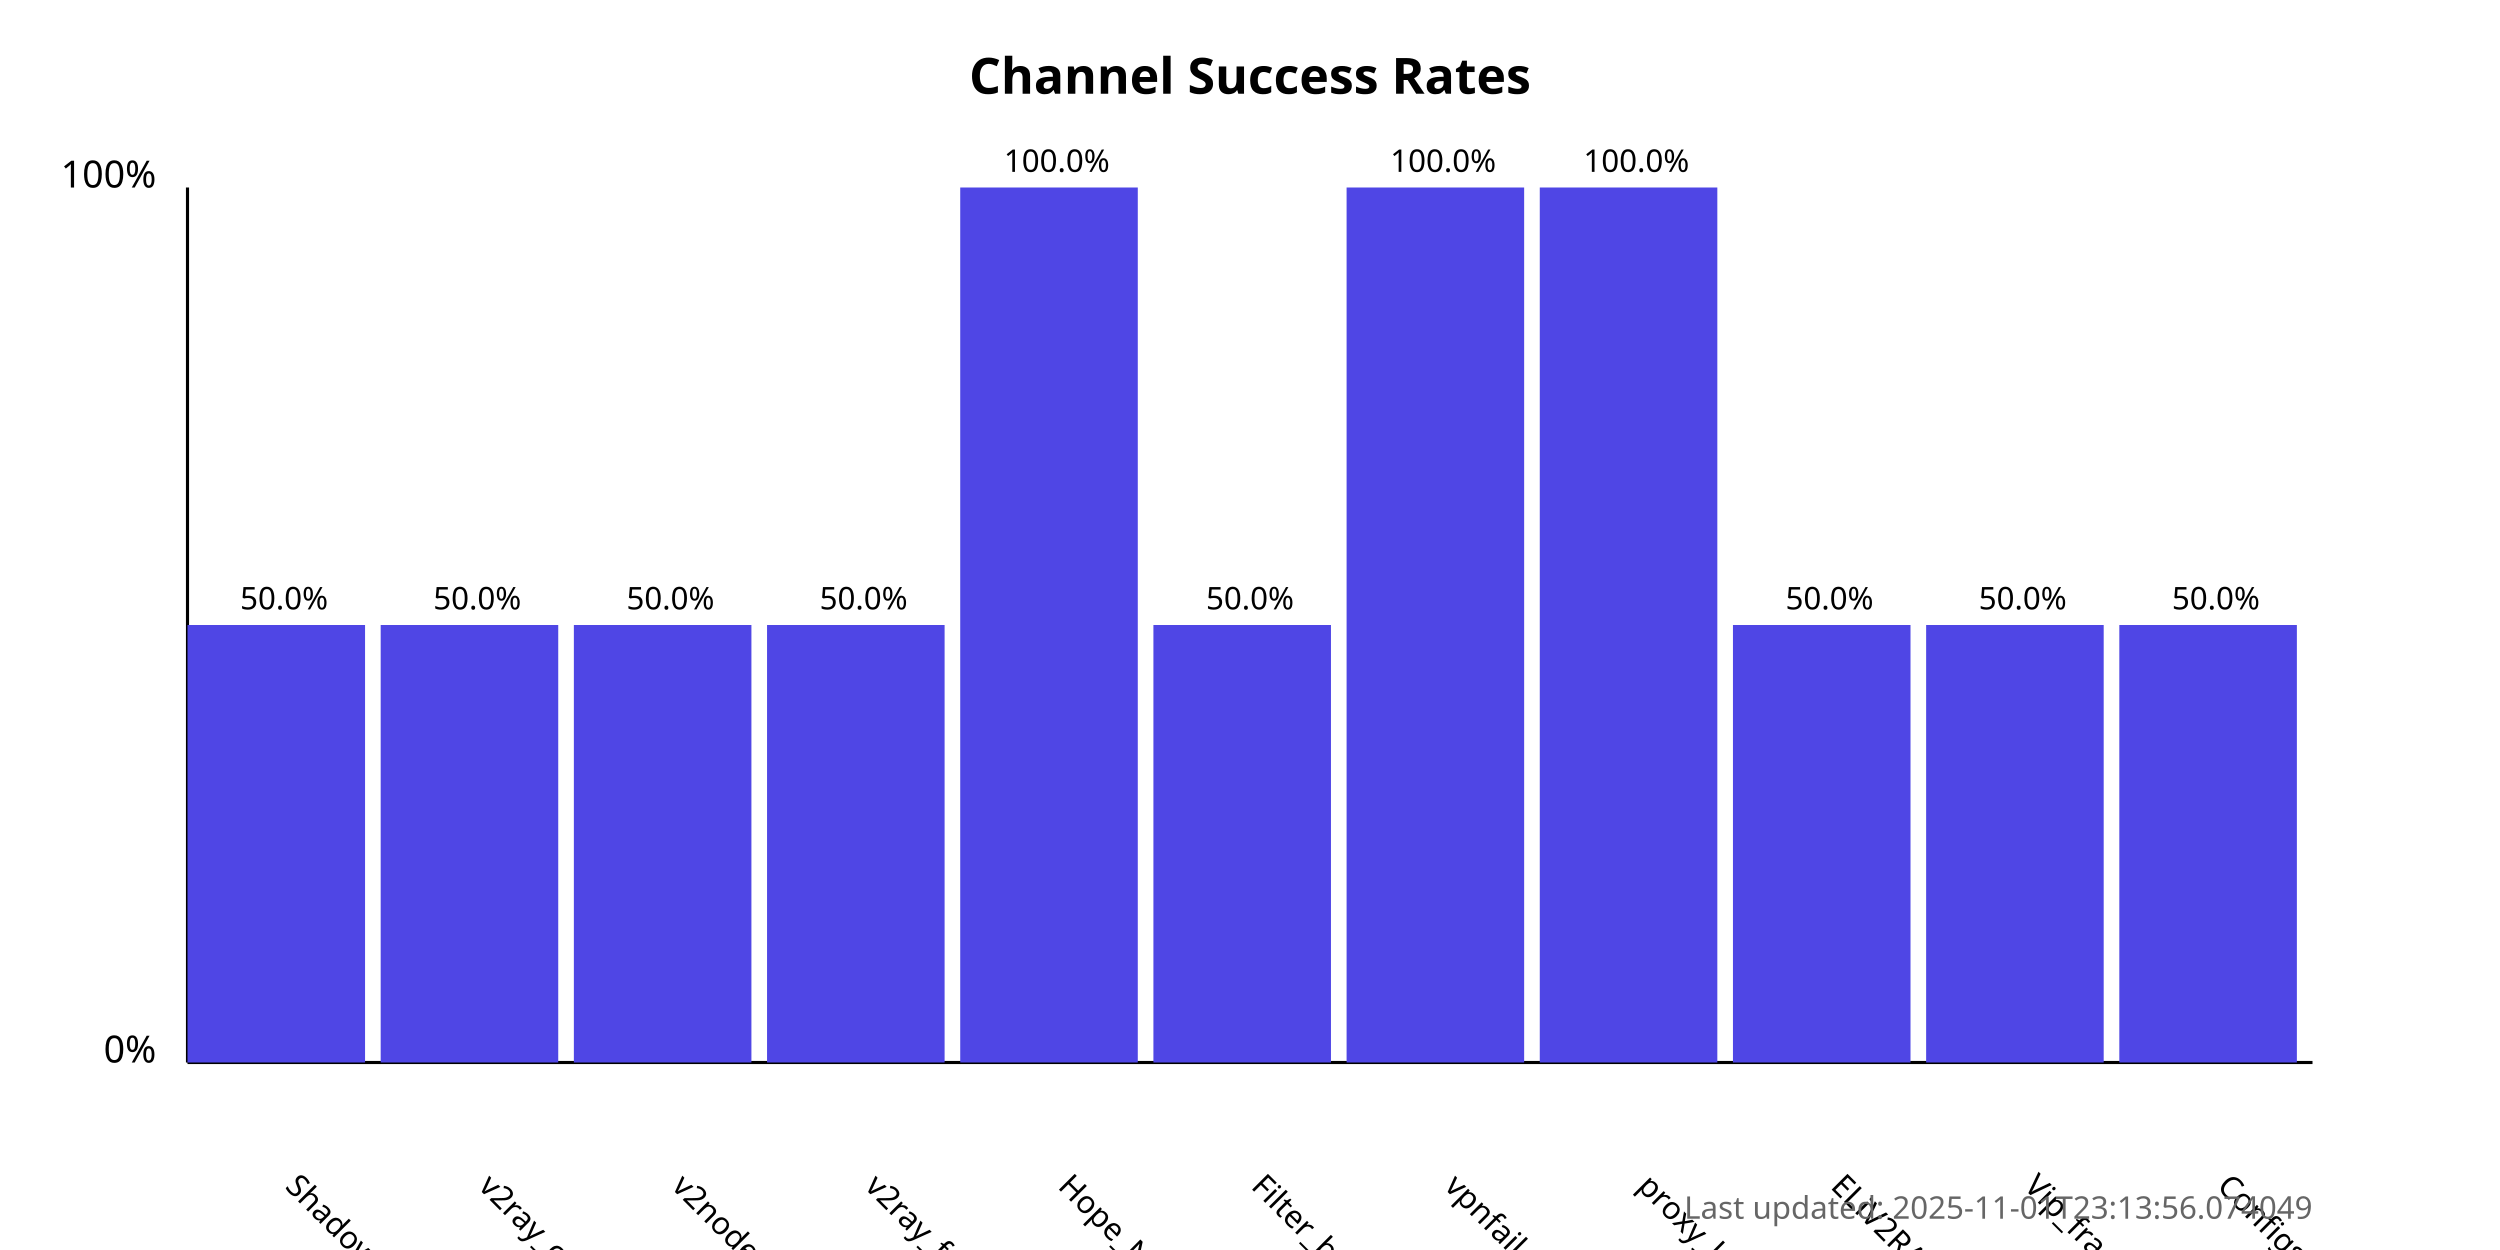
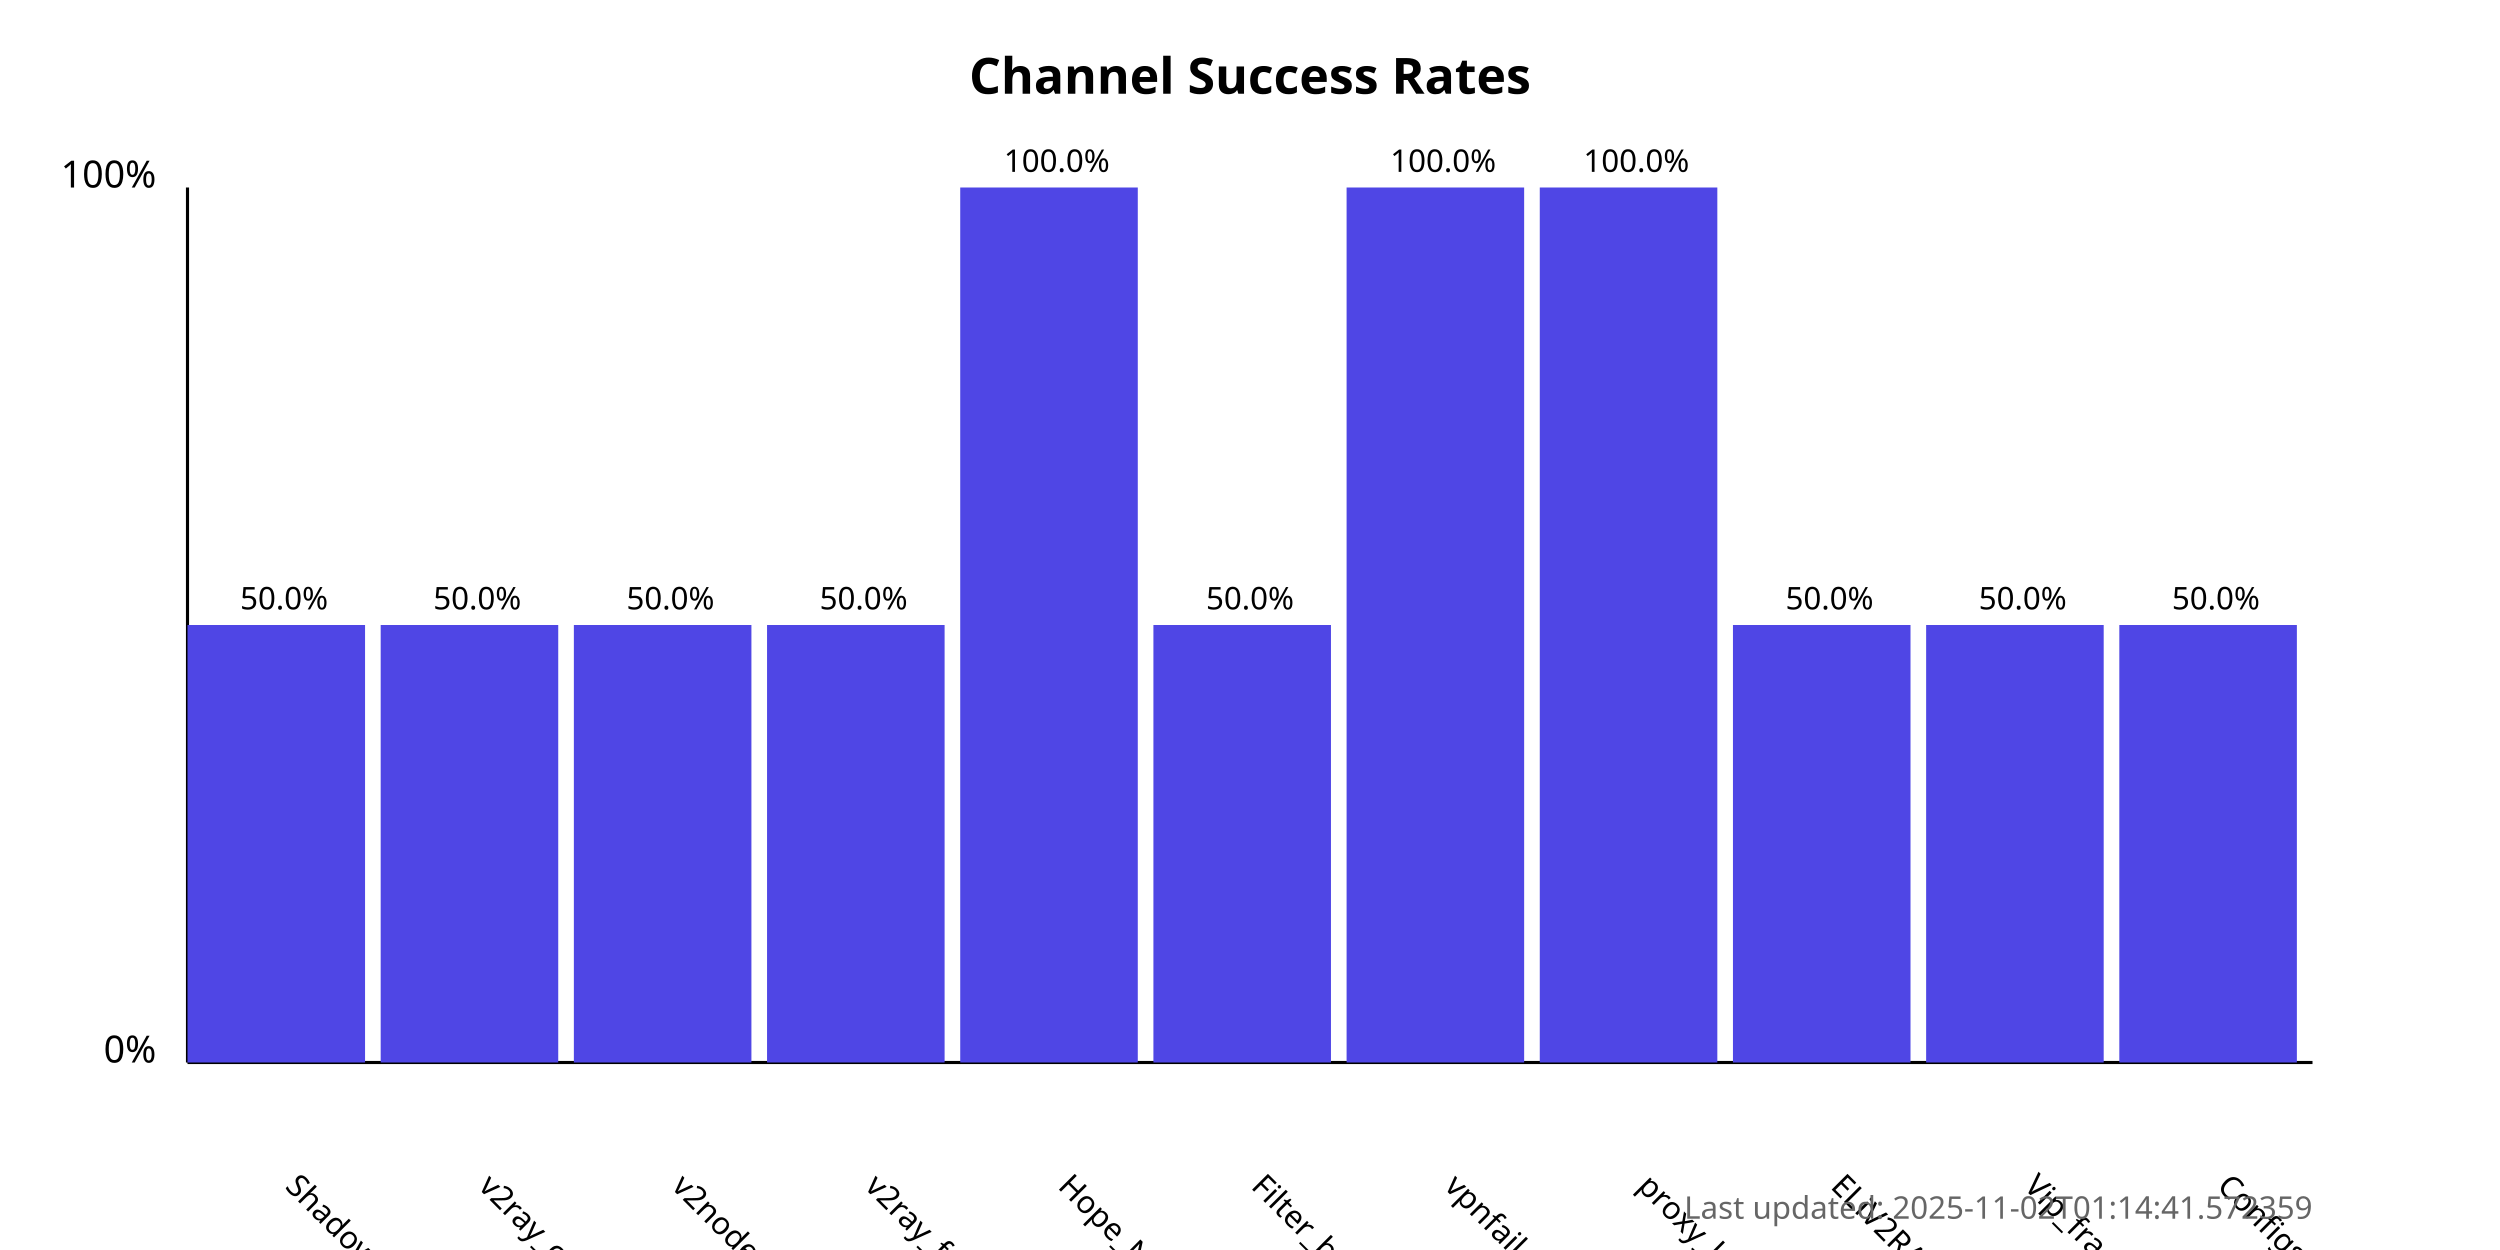
<svg xmlns="http://www.w3.org/2000/svg" width="800" height="400">
  <style>
            .chart-title { font: bold 16px sans-serif; }
            .axis-label { font: 12px sans-serif; }
            .tick-label { font: 10px sans-serif; }
            .bar { fill: #4f46e5; }
            .bar:hover { fill: #6366f1; }
            .timestamp { font: 10px sans-serif; fill: #666; }
        </style>
  <text x="400.0" y="30" text-anchor="middle" class="chart-title">
            Channel Success Rates
        </text>
  <line x1="60" y1="340" x2="60" y2="60" stroke="black" stroke-width="1" />
  <line x1="60" y1="340" x2="740" y2="340" stroke="black" stroke-width="1" />
  <text x="50" y="340" text-anchor="end" class="axis-label">0%</text>
  <text x="50" y="60" text-anchor="end" class="axis-label">100%</text>
  <g>
    <rect x="60" y="200.0" width="56.818" height="140.0" class="bar" />
    <text x="90.909" y="380" transform="rotate(45, 90.90909, 380)" text-anchor="start" class="tick-label">
                ShadowProxy66
            </text>
    <text x="90.909" y="195.0" text-anchor="middle" class="tick-label">
                50.0%
            </text>
  </g>
  <g>
    <rect x="121.818" y="200.0" width="56.818" height="140.0" class="bar" />
    <text x="152.727" y="380" transform="rotate(45, 152.7273, 380)" text-anchor="start" class="tick-label">
                v2ray_configs_pool
            </text>
    <text x="152.727" y="195.0" text-anchor="middle" class="tick-label">
                50.0%
            </text>
  </g>
  <g>
    <rect x="183.636" y="200.0" width="56.818" height="140.0" class="bar" />
    <text x="214.545" y="380" transform="rotate(45, 214.5455, 380)" text-anchor="start" class="tick-label">
                v2nodes
            </text>
    <text x="214.545" y="195.0" text-anchor="middle" class="tick-label">
                50.0%
            </text>
  </g>
  <g>
    <rect x="245.455" y="200.0" width="56.818" height="140.0" class="bar" />
    <text x="276.364" y="380" transform="rotate(45, 276.3636, 380)" text-anchor="start" class="tick-label">
                v2ray_free_conf
            </text>
    <text x="276.364" y="195.0" text-anchor="middle" class="tick-label">
                50.0%
            </text>
  </g>
  <g>
    <rect x="307.273" y="60.0" width="56.818" height="280.0" class="bar" />
    <text x="338.182" y="380" transform="rotate(45, 338.1818, 380)" text-anchor="start" class="tick-label">
                Hope_Net
            </text>
    <text x="338.182" y="55.0" text-anchor="middle" class="tick-label">
                100.0%
            </text>
  </g>
  <g>
    <rect x="369.091" y="200.0" width="56.818" height="140.0" class="bar" />
    <text x="400.0" y="380" transform="rotate(45, 400.0, 380)" text-anchor="start" class="tick-label">
                Filter_breaker
            </text>
    <text x="400.0" y="195.0" text-anchor="middle" class="tick-label">
                50.0%
            </text>
  </g>
  <g>
    <rect x="430.909" y="60.0" width="56.818" height="280.0" class="bar" />
    <text x="461.818" y="380" transform="rotate(45, 461.8182, 380)" text-anchor="start" class="tick-label">
                vpnfail_vless
            </text>
    <text x="461.818" y="55.0" text-anchor="middle" class="tick-label">
                100.0%
            </text>
  </g>
  <g>
    <rect x="492.727" y="60.0" width="56.818" height="280.0" class="bar" />
    <text x="523.636" y="380" transform="rotate(45, 523.6364, 380)" text-anchor="start" class="tick-label">
                proxy_kafee
            </text>
    <text x="523.636" y="55.0" text-anchor="middle" class="tick-label">
                100.0%
            </text>
  </g>
  <g>
    <rect x="554.545" y="200.0" width="56.818" height="140.0" class="bar" />
    <text x="585.455" y="380" transform="rotate(45, 585.4545, 380)" text-anchor="start" class="tick-label">
                ELiV2RAY
            </text>
    <text x="585.455" y="195.0" text-anchor="middle" class="tick-label">
                50.0%
            </text>
  </g>
  <g>
    <rect x="616.364" y="200.0" width="56.818" height="140.0" class="bar" />
    <text x="647.273" y="380" transform="rotate(45, 647.2727, 380)" text-anchor="start" class="tick-label">
                Vip_fragment_v2ray
            </text>
    <text x="647.273" y="195.0" text-anchor="middle" class="tick-label">
                50.0%
            </text>
  </g>
  <g>
    <rect x="678.182" y="200.0" width="56.818" height="140.0" class="bar" />
    <text x="709.091" y="380" transform="rotate(45, 709.0909, 380)" text-anchor="start" class="tick-label">
                ConfigsHubPlus
            </text>
    <text x="709.091" y="195.0" text-anchor="middle" class="tick-label">
                50.0%
            </text>
  </g>
  <text x="740" y="390" text-anchor="end" class="timestamp">
-             Last updated: 2025-11-01T23:13:56.074049
+             Last updated: 2025-11-02T01:14:41.572359
        </text>
</svg>
